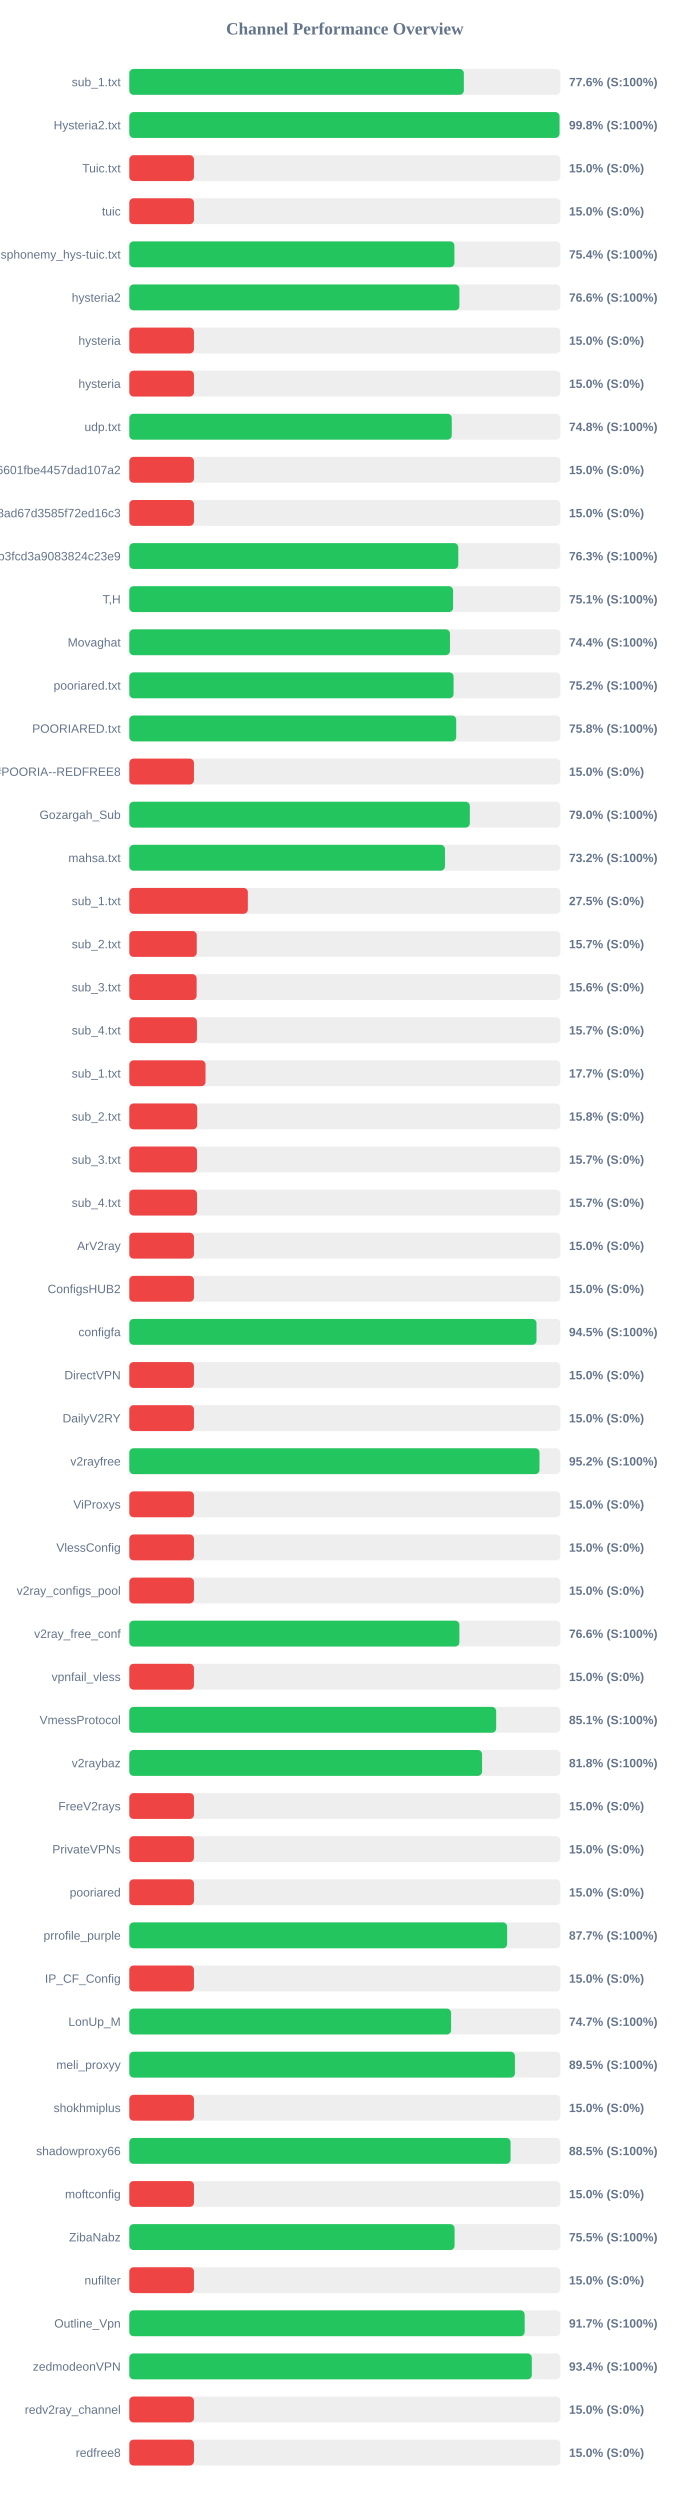
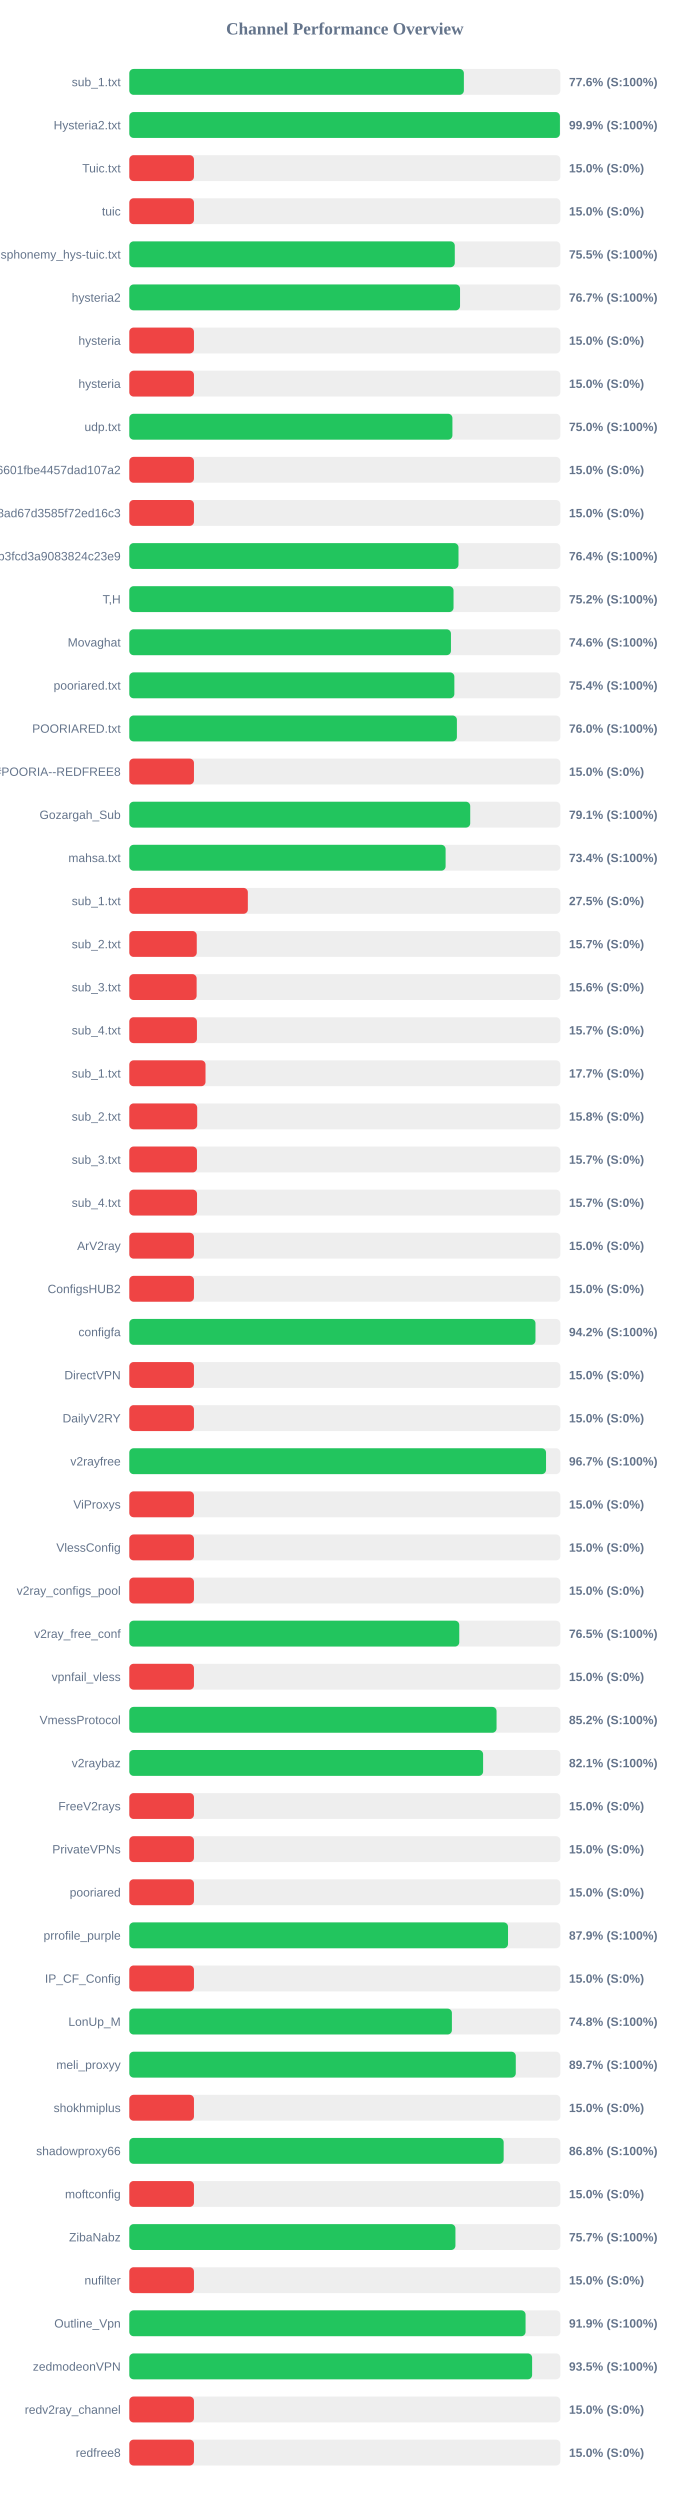
<svg xmlns="http://www.w3.org/2000/svg" width="800" height="2900" version="1.1">
  <style>
        .row { font: 14px Arial; fill: #64748b; }
        .score { font: bold 14px Arial; fill: #64748b; }
    </style>
  <text x="400" y="40" text-anchor="middle" font-size="20px" font-weight="bold" fill="#64748b">Channel Performance Overview</text>
  <rect x="150" y="80" width="500" height="30" fill="#eee" rx="5" />
-   <rect x="150" y="80" width="388.05" height="30" fill="#22c55e" rx="5" />
+   <rect x="150" y="80" width="388.1" height="30" fill="#22c55e" rx="5" />
  <text x="140" y="100" text-anchor="end" class="row">sub_1.txt</text>
  <text x="660" y="100" text-anchor="start" class="score">77.6% (S:100%)</text>
  <rect x="150" y="130" width="500" height="30" fill="#eee" rx="5" />
-   <rect x="150" y="130" width="499.05" height="30" fill="#22c55e" rx="5" />
+   <rect x="150" y="130" width="499.5" height="30" fill="#22c55e" rx="5" />
  <text x="140" y="150" text-anchor="end" class="row">Hysteria2.txt</text>
-   <text x="660" y="150" text-anchor="start" class="score">99.8% (S:100%)</text>
+   <text x="660" y="150" text-anchor="start" class="score">99.9% (S:100%)</text>
  <rect x="150" y="180" width="500" height="30" fill="#eee" rx="5" />
  <rect x="150" y="180" width="75.0" height="30" fill="#ef4444" rx="5" />
  <text x="140" y="200" text-anchor="end" class="row">Tuic.txt</text>
  <text x="660" y="200" text-anchor="start" class="score">15.0% (S:0%)</text>
  <rect x="150" y="230" width="500" height="30" fill="#eee" rx="5" />
  <rect x="150" y="230" width="75.0" height="30" fill="#ef4444" rx="5" />
  <text x="140" y="250" text-anchor="end" class="row">tuic</text>
  <text x="660" y="250" text-anchor="start" class="score">15.0% (S:0%)</text>
  <rect x="150" y="280" width="500" height="30" fill="#eee" rx="5" />
-   <rect x="150" y="280" width="377.1" height="30" fill="#22c55e" rx="5" />
+   <rect x="150" y="280" width="377.55" height="30" fill="#22c55e" rx="5" />
  <text x="140" y="300" text-anchor="end" class="row">ndsphonemy_hys-tuic.txt</text>
-   <text x="660" y="300" text-anchor="start" class="score">75.4% (S:100%)</text>
+   <text x="660" y="300" text-anchor="start" class="score">75.5% (S:100%)</text>
  <rect x="150" y="330" width="500" height="30" fill="#eee" rx="5" />
-   <rect x="150" y="330" width="382.9" height="30" fill="#22c55e" rx="5" />
+   <rect x="150" y="330" width="383.65" height="30" fill="#22c55e" rx="5" />
  <text x="140" y="350" text-anchor="end" class="row">hysteria2</text>
-   <text x="660" y="350" text-anchor="start" class="score">76.6% (S:100%)</text>
+   <text x="660" y="350" text-anchor="start" class="score">76.7% (S:100%)</text>
  <rect x="150" y="380" width="500" height="30" fill="#eee" rx="5" />
  <rect x="150" y="380" width="75.0" height="30" fill="#ef4444" rx="5" />
  <text x="140" y="400" text-anchor="end" class="row">hysteria</text>
  <text x="660" y="400" text-anchor="start" class="score">15.0% (S:0%)</text>
  <rect x="150" y="430" width="500" height="30" fill="#eee" rx="5" />
  <rect x="150" y="430" width="75.0" height="30" fill="#ef4444" rx="5" />
  <text x="140" y="450" text-anchor="end" class="row">hysteria</text>
  <text x="660" y="450" text-anchor="start" class="score">15.0% (S:0%)</text>
  <rect x="150" y="480" width="500" height="30" fill="#eee" rx="5" />
-   <rect x="150" y="480" width="374.05" height="30" fill="#22c55e" rx="5" />
+   <rect x="150" y="480" width="374.8" height="30" fill="#22c55e" rx="5" />
  <text x="140" y="500" text-anchor="end" class="row">udp.txt</text>
-   <text x="660" y="500" text-anchor="start" class="score">74.8% (S:100%)</text>
+   <text x="660" y="500" text-anchor="start" class="score">75.0% (S:100%)</text>
  <rect x="150" y="530" width="500" height="30" fill="#eee" rx="5" />
  <rect x="150" y="530" width="75.0" height="30" fill="#ef4444" rx="5" />
  <text x="140" y="550" text-anchor="end" class="row">6ca22ad3b96aa6601fbe4457dad107a2</text>
  <text x="660" y="550" text-anchor="start" class="score">15.0% (S:0%)</text>
  <rect x="150" y="580" width="500" height="30" fill="#eee" rx="5" />
  <rect x="150" y="580" width="75.0" height="30" fill="#ef4444" rx="5" />
  <text x="140" y="600" text-anchor="end" class="row">d2ddf60933dd08ad67d3585f72ed16c3</text>
  <text x="660" y="600" text-anchor="start" class="score">15.0% (S:0%)</text>
  <rect x="150" y="630" width="500" height="30" fill="#eee" rx="5" />
-   <rect x="150" y="630" width="381.6" height="30" fill="#22c55e" rx="5" />
+   <rect x="150" y="630" width="381.85" height="30" fill="#22c55e" rx="5" />
  <text x="140" y="650" text-anchor="end" class="row">subscribe?token=8bc38a0c131e9b3fcd3a9083824c23e9</text>
-   <text x="660" y="650" text-anchor="start" class="score">76.3% (S:100%)</text>
+   <text x="660" y="650" text-anchor="start" class="score">76.4% (S:100%)</text>
  <rect x="150" y="680" width="500" height="30" fill="#eee" rx="5" />
-   <rect x="150" y="680" width="375.6" height="30" fill="#22c55e" rx="5" />
+   <rect x="150" y="680" width="376.1" height="30" fill="#22c55e" rx="5" />
  <text x="140" y="700" text-anchor="end" class="row">T,H</text>
-   <text x="660" y="700" text-anchor="start" class="score">75.1% (S:100%)</text>
+   <text x="660" y="700" text-anchor="start" class="score">75.2% (S:100%)</text>
  <rect x="150" y="730" width="500" height="30" fill="#eee" rx="5" />
-   <rect x="150" y="730" width="371.95" height="30" fill="#22c55e" rx="5" />
+   <rect x="150" y="730" width="373.1" height="30" fill="#22c55e" rx="5" />
  <text x="140" y="750" text-anchor="end" class="row">Movaghat</text>
-   <text x="660" y="750" text-anchor="start" class="score">74.4% (S:100%)</text>
+   <text x="660" y="750" text-anchor="start" class="score">74.6% (S:100%)</text>
  <rect x="150" y="780" width="500" height="30" fill="#eee" rx="5" />
-   <rect x="150" y="780" width="376.15" height="30" fill="#22c55e" rx="5" />
+   <rect x="150" y="780" width="377.05" height="30" fill="#22c55e" rx="5" />
  <text x="140" y="800" text-anchor="end" class="row">pooriared.txt</text>
-   <text x="660" y="800" text-anchor="start" class="score">75.2% (S:100%)</text>
+   <text x="660" y="800" text-anchor="start" class="score">75.4% (S:100%)</text>
  <rect x="150" y="830" width="500" height="30" fill="#eee" rx="5" />
-   <rect x="150" y="830" width="379.2" height="30" fill="#22c55e" rx="5" />
+   <rect x="150" y="830" width="380.0" height="30" fill="#22c55e" rx="5" />
  <text x="140" y="850" text-anchor="end" class="row">POORIARED.txt</text>
-   <text x="660" y="850" text-anchor="start" class="score">75.8% (S:100%)</text>
+   <text x="660" y="850" text-anchor="start" class="score">76.0% (S:100%)</text>
  <rect x="150" y="880" width="500" height="30" fill="#eee" rx="5" />
  <rect x="150" y="880" width="75.0" height="30" fill="#ef4444" rx="5" />
  <text x="140" y="900" text-anchor="end" class="row">POORIA--REDFREE8.txt#POORIA--REDFREE8</text>
  <text x="660" y="900" text-anchor="start" class="score">15.0% (S:0%)</text>
  <rect x="150" y="930" width="500" height="30" fill="#eee" rx="5" />
-   <rect x="150" y="930" width="395.0" height="30" fill="#22c55e" rx="5" />
+   <rect x="150" y="930" width="395.45" height="30" fill="#22c55e" rx="5" />
  <text x="140" y="950" text-anchor="end" class="row">Gozargah_Sub</text>
-   <text x="660" y="950" text-anchor="start" class="score">79.0% (S:100%)</text>
+   <text x="660" y="950" text-anchor="start" class="score">79.1% (S:100%)</text>
  <rect x="150" y="980" width="500" height="30" fill="#eee" rx="5" />
-   <rect x="150" y="980" width="366.15" height="30" fill="#22c55e" rx="5" />
+   <rect x="150" y="980" width="366.9" height="30" fill="#22c55e" rx="5" />
  <text x="140" y="1000" text-anchor="end" class="row">mahsa.txt</text>
-   <text x="660" y="1000" text-anchor="start" class="score">73.2% (S:100%)</text>
+   <text x="660" y="1000" text-anchor="start" class="score">73.4% (S:100%)</text>
  <rect x="150" y="1030" width="500" height="30" fill="#eee" rx="5" />
  <rect x="150" y="1030" width="137.5" height="30" fill="#ef4444" rx="5" />
  <text x="140" y="1050" text-anchor="end" class="row">sub_1.txt</text>
  <text x="660" y="1050" text-anchor="start" class="score">27.5% (S:0%)</text>
  <rect x="150" y="1080" width="500" height="30" fill="#eee" rx="5" />
  <rect x="150" y="1080" width="78.25" height="30" fill="#ef4444" rx="5" />
  <text x="140" y="1100" text-anchor="end" class="row">sub_2.txt</text>
  <text x="660" y="1100" text-anchor="start" class="score">15.7% (S:0%)</text>
  <rect x="150" y="1130" width="500" height="30" fill="#eee" rx="5" />
  <rect x="150" y="1130" width="78.1" height="30" fill="#ef4444" rx="5" />
  <text x="140" y="1150" text-anchor="end" class="row">sub_3.txt</text>
  <text x="660" y="1150" text-anchor="start" class="score">15.6% (S:0%)</text>
  <rect x="150" y="1180" width="500" height="30" fill="#eee" rx="5" />
  <rect x="150" y="1180" width="78.45" height="30" fill="#ef4444" rx="5" />
  <text x="140" y="1200" text-anchor="end" class="row">sub_4.txt</text>
  <text x="660" y="1200" text-anchor="start" class="score">15.7% (S:0%)</text>
  <rect x="150" y="1230" width="500" height="30" fill="#eee" rx="5" />
  <rect x="150" y="1230" width="88.4" height="30" fill="#ef4444" rx="5" />
  <text x="140" y="1250" text-anchor="end" class="row">sub_1.txt</text>
  <text x="660" y="1250" text-anchor="start" class="score">17.7% (S:0%)</text>
  <rect x="150" y="1280" width="500" height="30" fill="#eee" rx="5" />
  <rect x="150" y="1280" width="78.75" height="30" fill="#ef4444" rx="5" />
  <text x="140" y="1300" text-anchor="end" class="row">sub_2.txt</text>
  <text x="660" y="1300" text-anchor="start" class="score">15.8% (S:0%)</text>
  <rect x="150" y="1330" width="500" height="30" fill="#eee" rx="5" />
  <rect x="150" y="1330" width="78.5" height="30" fill="#ef4444" rx="5" />
  <text x="140" y="1350" text-anchor="end" class="row">sub_3.txt</text>
  <text x="660" y="1350" text-anchor="start" class="score">15.7% (S:0%)</text>
  <rect x="150" y="1380" width="500" height="30" fill="#eee" rx="5" />
  <rect x="150" y="1380" width="78.55" height="30" fill="#ef4444" rx="5" />
  <text x="140" y="1400" text-anchor="end" class="row">sub_4.txt</text>
  <text x="660" y="1400" text-anchor="start" class="score">15.7% (S:0%)</text>
  <rect x="150" y="1430" width="500" height="30" fill="#eee" rx="5" />
  <rect x="150" y="1430" width="75.0" height="30" fill="#ef4444" rx="5" />
  <text x="140" y="1450" text-anchor="end" class="row">ArV2ray</text>
  <text x="660" y="1450" text-anchor="start" class="score">15.0% (S:0%)</text>
  <rect x="150" y="1480" width="500" height="30" fill="#eee" rx="5" />
  <rect x="150" y="1480" width="75.0" height="30" fill="#ef4444" rx="5" />
  <text x="140" y="1500" text-anchor="end" class="row">ConfigsHUB2</text>
  <text x="660" y="1500" text-anchor="start" class="score">15.0% (S:0%)</text>
  <rect x="150" y="1530" width="500" height="30" fill="#eee" rx="5" />
-   <rect x="150" y="1530" width="472.35" height="30" fill="#22c55e" rx="5" />
+   <rect x="150" y="1530" width="471.15" height="30" fill="#22c55e" rx="5" />
  <text x="140" y="1550" text-anchor="end" class="row">configfa</text>
-   <text x="660" y="1550" text-anchor="start" class="score">94.5% (S:100%)</text>
+   <text x="660" y="1550" text-anchor="start" class="score">94.2% (S:100%)</text>
  <rect x="150" y="1580" width="500" height="30" fill="#eee" rx="5" />
  <rect x="150" y="1580" width="75.0" height="30" fill="#ef4444" rx="5" />
  <text x="140" y="1600" text-anchor="end" class="row">DirectVPN</text>
  <text x="660" y="1600" text-anchor="start" class="score">15.0% (S:0%)</text>
  <rect x="150" y="1630" width="500" height="30" fill="#eee" rx="5" />
  <rect x="150" y="1630" width="75.0" height="30" fill="#ef4444" rx="5" />
  <text x="140" y="1650" text-anchor="end" class="row">DailyV2RY</text>
  <text x="660" y="1650" text-anchor="start" class="score">15.0% (S:0%)</text>
  <rect x="150" y="1680" width="500" height="30" fill="#eee" rx="5" />
-   <rect x="150" y="1680" width="475.8" height="30" fill="#22c55e" rx="5" />
+   <rect x="150" y="1680" width="483.4" height="30" fill="#22c55e" rx="5" />
  <text x="140" y="1700" text-anchor="end" class="row">v2rayfree</text>
-   <text x="660" y="1700" text-anchor="start" class="score">95.2% (S:100%)</text>
+   <text x="660" y="1700" text-anchor="start" class="score">96.7% (S:100%)</text>
  <rect x="150" y="1730" width="500" height="30" fill="#eee" rx="5" />
  <rect x="150" y="1730" width="75.0" height="30" fill="#ef4444" rx="5" />
  <text x="140" y="1750" text-anchor="end" class="row">ViProxys</text>
  <text x="660" y="1750" text-anchor="start" class="score">15.0% (S:0%)</text>
  <rect x="150" y="1780" width="500" height="30" fill="#eee" rx="5" />
  <rect x="150" y="1780" width="75.0" height="30" fill="#ef4444" rx="5" />
  <text x="140" y="1800" text-anchor="end" class="row">VlessConfig</text>
  <text x="660" y="1800" text-anchor="start" class="score">15.0% (S:0%)</text>
  <rect x="150" y="1830" width="500" height="30" fill="#eee" rx="5" />
  <rect x="150" y="1830" width="75.0" height="30" fill="#ef4444" rx="5" />
  <text x="140" y="1850" text-anchor="end" class="row">v2ray_configs_pool</text>
  <text x="660" y="1850" text-anchor="start" class="score">15.0% (S:0%)</text>
  <rect x="150" y="1880" width="500" height="30" fill="#eee" rx="5" />
-   <rect x="150" y="1880" width="382.9" height="30" fill="#22c55e" rx="5" />
+   <rect x="150" y="1880" width="382.75" height="30" fill="#22c55e" rx="5" />
  <text x="140" y="1900" text-anchor="end" class="row">v2ray_free_conf</text>
-   <text x="660" y="1900" text-anchor="start" class="score">76.6% (S:100%)</text>
+   <text x="660" y="1900" text-anchor="start" class="score">76.5% (S:100%)</text>
  <rect x="150" y="1930" width="500" height="30" fill="#eee" rx="5" />
  <rect x="150" y="1930" width="75.0" height="30" fill="#ef4444" rx="5" />
  <text x="140" y="1950" text-anchor="end" class="row">vpnfail_vless</text>
  <text x="660" y="1950" text-anchor="start" class="score">15.0% (S:0%)</text>
  <rect x="150" y="1980" width="500" height="30" fill="#eee" rx="5" />
-   <rect x="150" y="1980" width="425.55" height="30" fill="#22c55e" rx="5" />
+   <rect x="150" y="1980" width="426.0" height="30" fill="#22c55e" rx="5" />
  <text x="140" y="2000" text-anchor="end" class="row">VmessProtocol</text>
-   <text x="660" y="2000" text-anchor="start" class="score">85.1% (S:100%)</text>
+   <text x="660" y="2000" text-anchor="start" class="score">85.2% (S:100%)</text>
  <rect x="150" y="2030" width="500" height="30" fill="#eee" rx="5" />
-   <rect x="150" y="2030" width="409.2" height="30" fill="#22c55e" rx="5" />
+   <rect x="150" y="2030" width="410.4" height="30" fill="#22c55e" rx="5" />
  <text x="140" y="2050" text-anchor="end" class="row">v2raybaz</text>
-   <text x="660" y="2050" text-anchor="start" class="score">81.8% (S:100%)</text>
+   <text x="660" y="2050" text-anchor="start" class="score">82.1% (S:100%)</text>
  <rect x="150" y="2080" width="500" height="30" fill="#eee" rx="5" />
  <rect x="150" y="2080" width="75.0" height="30" fill="#ef4444" rx="5" />
  <text x="140" y="2100" text-anchor="end" class="row">FreeV2rays</text>
  <text x="660" y="2100" text-anchor="start" class="score">15.0% (S:0%)</text>
  <rect x="150" y="2130" width="500" height="30" fill="#eee" rx="5" />
  <rect x="150" y="2130" width="75.0" height="30" fill="#ef4444" rx="5" />
  <text x="140" y="2150" text-anchor="end" class="row">PrivateVPNs</text>
  <text x="660" y="2150" text-anchor="start" class="score">15.0% (S:0%)</text>
  <rect x="150" y="2180" width="500" height="30" fill="#eee" rx="5" />
  <rect x="150" y="2180" width="75.0" height="30" fill="#ef4444" rx="5" />
  <text x="140" y="2200" text-anchor="end" class="row">pooriared</text>
  <text x="660" y="2200" text-anchor="start" class="score">15.0% (S:0%)</text>
  <rect x="150" y="2230" width="500" height="30" fill="#eee" rx="5" />
-   <rect x="150" y="2230" width="438.25" height="30" fill="#22c55e" rx="5" />
+   <rect x="150" y="2230" width="439.3" height="30" fill="#22c55e" rx="5" />
  <text x="140" y="2250" text-anchor="end" class="row">prrofile_purple</text>
-   <text x="660" y="2250" text-anchor="start" class="score">87.7% (S:100%)</text>
+   <text x="660" y="2250" text-anchor="start" class="score">87.9% (S:100%)</text>
  <rect x="150" y="2280" width="500" height="30" fill="#eee" rx="5" />
  <rect x="150" y="2280" width="75.0" height="30" fill="#ef4444" rx="5" />
  <text x="140" y="2300" text-anchor="end" class="row">IP_CF_Config</text>
  <text x="660" y="2300" text-anchor="start" class="score">15.0% (S:0%)</text>
  <rect x="150" y="2330" width="500" height="30" fill="#eee" rx="5" />
-   <rect x="150" y="2330" width="373.25" height="30" fill="#22c55e" rx="5" />
+   <rect x="150" y="2330" width="374.2" height="30" fill="#22c55e" rx="5" />
  <text x="140" y="2350" text-anchor="end" class="row">LonUp_M</text>
-   <text x="660" y="2350" text-anchor="start" class="score">74.7% (S:100%)</text>
+   <text x="660" y="2350" text-anchor="start" class="score">74.8% (S:100%)</text>
  <rect x="150" y="2380" width="500" height="30" fill="#eee" rx="5" />
-   <rect x="150" y="2380" width="447.3" height="30" fill="#22c55e" rx="5" />
+   <rect x="150" y="2380" width="448.3" height="30" fill="#22c55e" rx="5" />
  <text x="140" y="2400" text-anchor="end" class="row">meli_proxyy</text>
-   <text x="660" y="2400" text-anchor="start" class="score">89.5% (S:100%)</text>
+   <text x="660" y="2400" text-anchor="start" class="score">89.7% (S:100%)</text>
  <rect x="150" y="2430" width="500" height="30" fill="#eee" rx="5" />
  <rect x="150" y="2430" width="75.0" height="30" fill="#ef4444" rx="5" />
  <text x="140" y="2450" text-anchor="end" class="row">shokhmiplus</text>
  <text x="660" y="2450" text-anchor="start" class="score">15.0% (S:0%)</text>
  <rect x="150" y="2480" width="500" height="30" fill="#eee" rx="5" />
-   <rect x="150" y="2480" width="442.25" height="30" fill="#22c55e" rx="5" />
+   <rect x="150" y="2480" width="434.25" height="30" fill="#22c55e" rx="5" />
  <text x="140" y="2500" text-anchor="end" class="row">shadowproxy66</text>
-   <text x="660" y="2500" text-anchor="start" class="score">88.5% (S:100%)</text>
+   <text x="660" y="2500" text-anchor="start" class="score">86.8% (S:100%)</text>
  <rect x="150" y="2530" width="500" height="30" fill="#eee" rx="5" />
  <rect x="150" y="2530" width="75.0" height="30" fill="#ef4444" rx="5" />
  <text x="140" y="2550" text-anchor="end" class="row">moftconfig</text>
  <text x="660" y="2550" text-anchor="start" class="score">15.0% (S:0%)</text>
  <rect x="150" y="2580" width="500" height="30" fill="#eee" rx="5" />
-   <rect x="150" y="2580" width="377.3" height="30" fill="#22c55e" rx="5" />
+   <rect x="150" y="2580" width="378.3" height="30" fill="#22c55e" rx="5" />
  <text x="140" y="2600" text-anchor="end" class="row">ZibaNabz</text>
-   <text x="660" y="2600" text-anchor="start" class="score">75.5% (S:100%)</text>
+   <text x="660" y="2600" text-anchor="start" class="score">75.7% (S:100%)</text>
  <rect x="150" y="2630" width="500" height="30" fill="#eee" rx="5" />
  <rect x="150" y="2630" width="75.0" height="30" fill="#ef4444" rx="5" />
  <text x="140" y="2650" text-anchor="end" class="row">nufilter</text>
  <text x="660" y="2650" text-anchor="start" class="score">15.0% (S:0%)</text>
  <rect x="150" y="2680" width="500" height="30" fill="#eee" rx="5" />
-   <rect x="150" y="2680" width="458.6" height="30" fill="#22c55e" rx="5" />
+   <rect x="150" y="2680" width="459.65" height="30" fill="#22c55e" rx="5" />
  <text x="140" y="2700" text-anchor="end" class="row">Outline_Vpn</text>
-   <text x="660" y="2700" text-anchor="start" class="score">91.7% (S:100%)</text>
+   <text x="660" y="2700" text-anchor="start" class="score">91.9% (S:100%)</text>
  <rect x="150" y="2730" width="500" height="30" fill="#eee" rx="5" />
-   <rect x="150" y="2730" width="466.9" height="30" fill="#22c55e" rx="5" />
+   <rect x="150" y="2730" width="467.25" height="30" fill="#22c55e" rx="5" />
  <text x="140" y="2750" text-anchor="end" class="row">zedmodeonVPN</text>
-   <text x="660" y="2750" text-anchor="start" class="score">93.4% (S:100%)</text>
+   <text x="660" y="2750" text-anchor="start" class="score">93.5% (S:100%)</text>
  <rect x="150" y="2780" width="500" height="30" fill="#eee" rx="5" />
  <rect x="150" y="2780" width="75.0" height="30" fill="#ef4444" rx="5" />
  <text x="140" y="2800" text-anchor="end" class="row">redv2ray_channel</text>
  <text x="660" y="2800" text-anchor="start" class="score">15.0% (S:0%)</text>
  <rect x="150" y="2830" width="500" height="30" fill="#eee" rx="5" />
  <rect x="150" y="2830" width="75.0" height="30" fill="#ef4444" rx="5" />
  <text x="140" y="2850" text-anchor="end" class="row">redfree8</text>
  <text x="660" y="2850" text-anchor="start" class="score">15.0% (S:0%)</text>
</svg>
